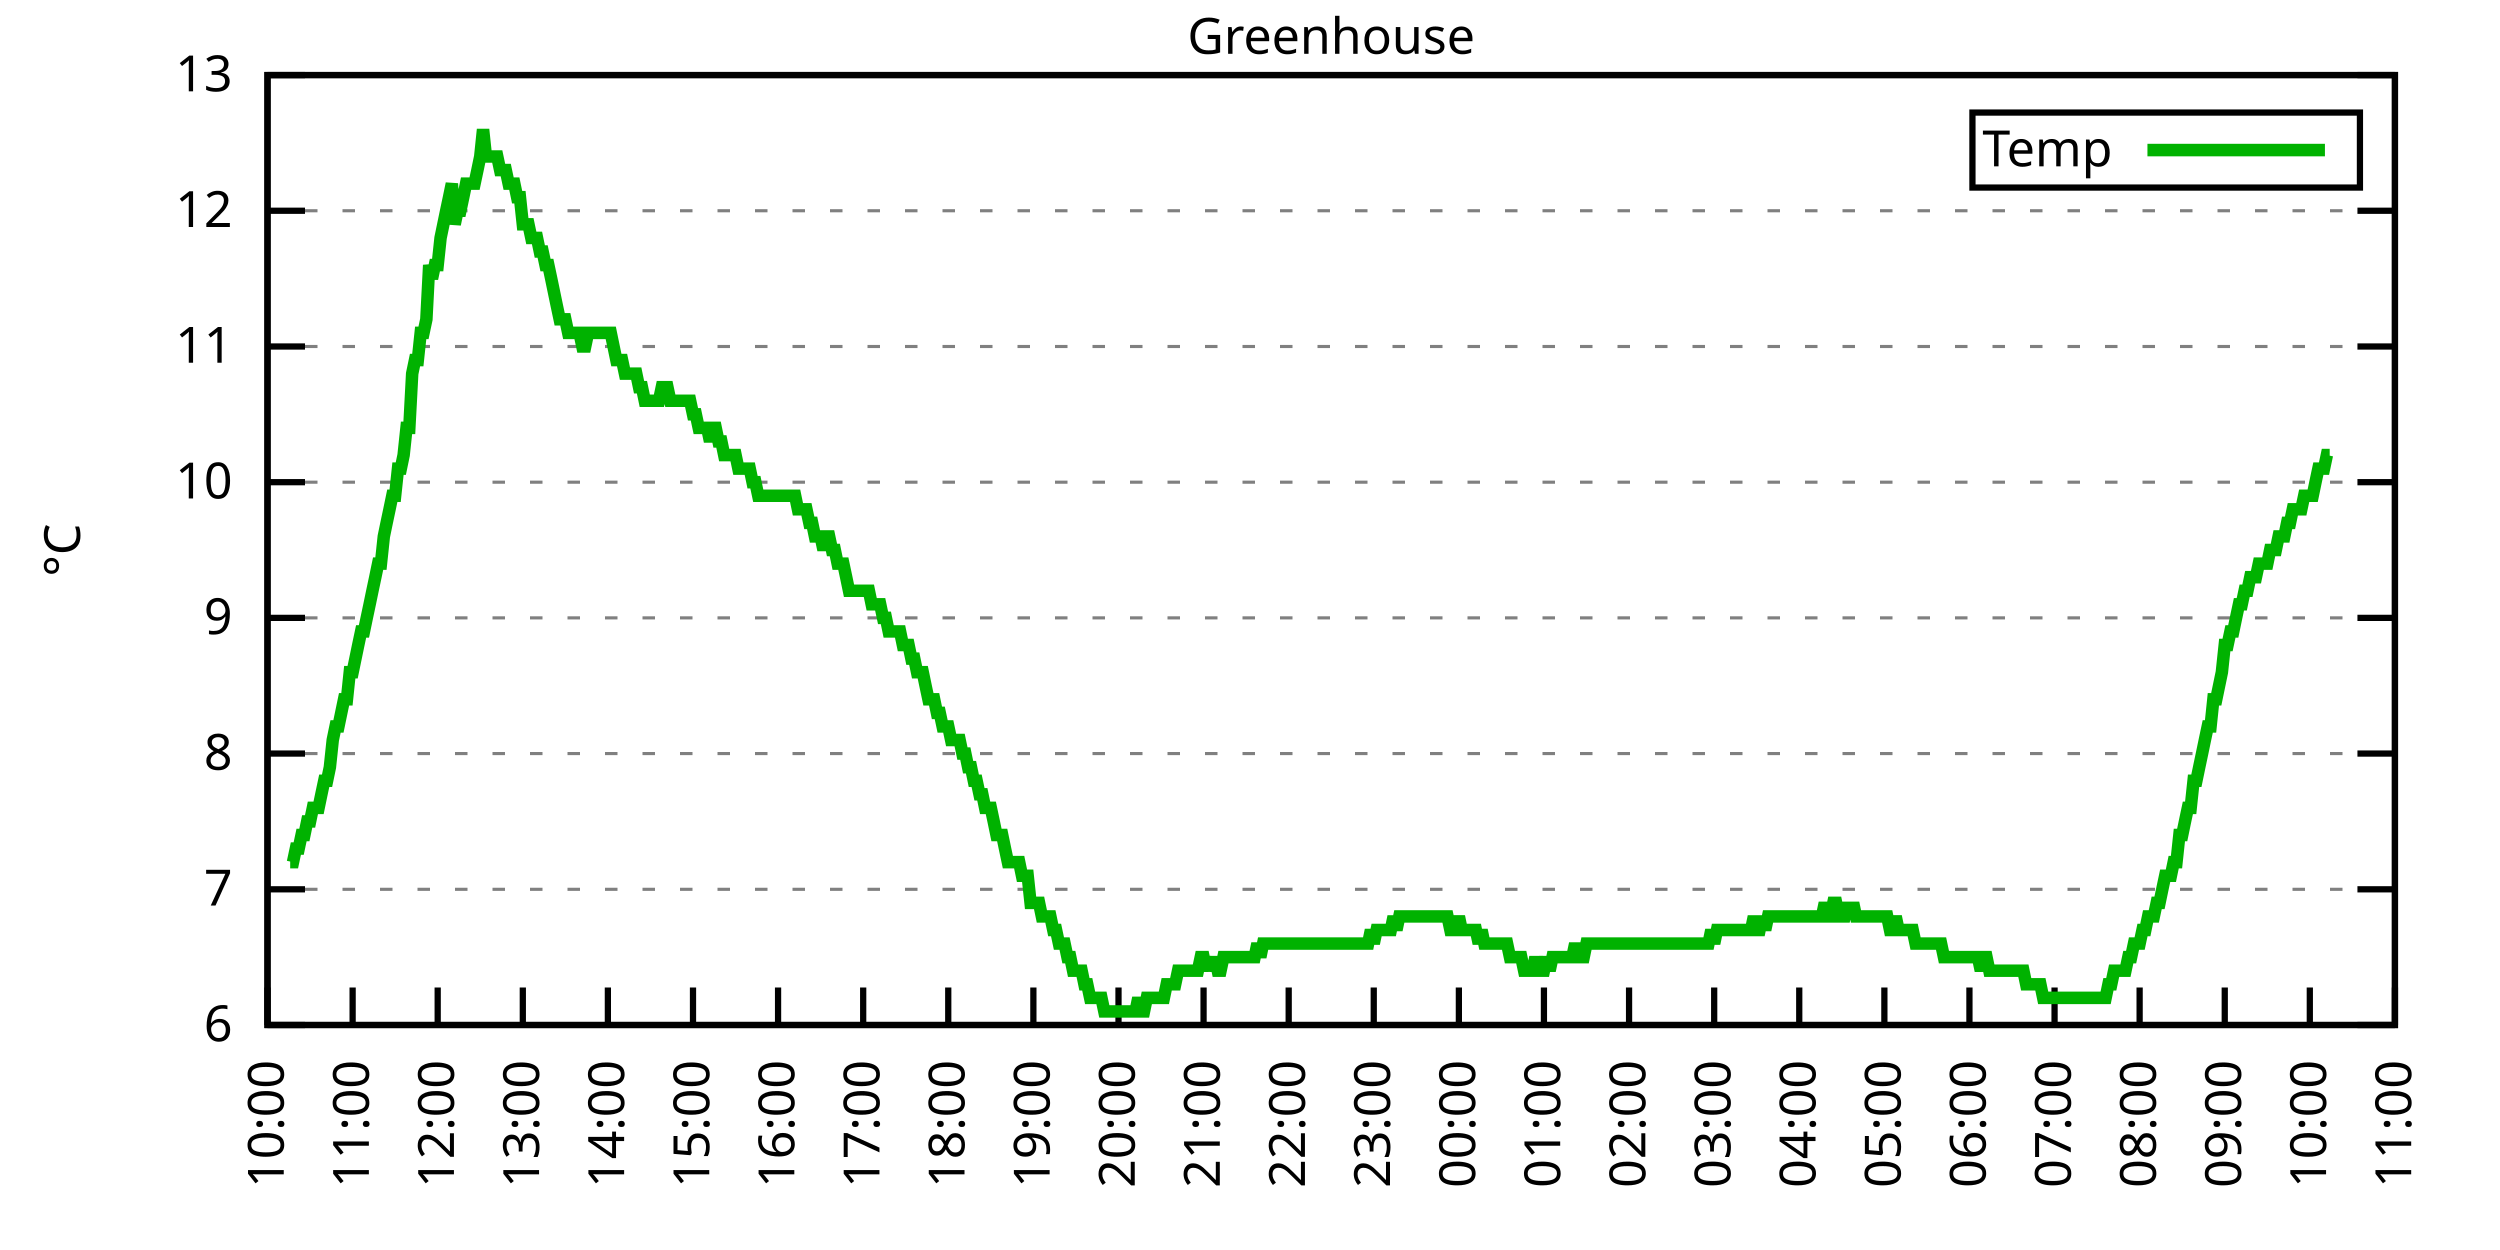
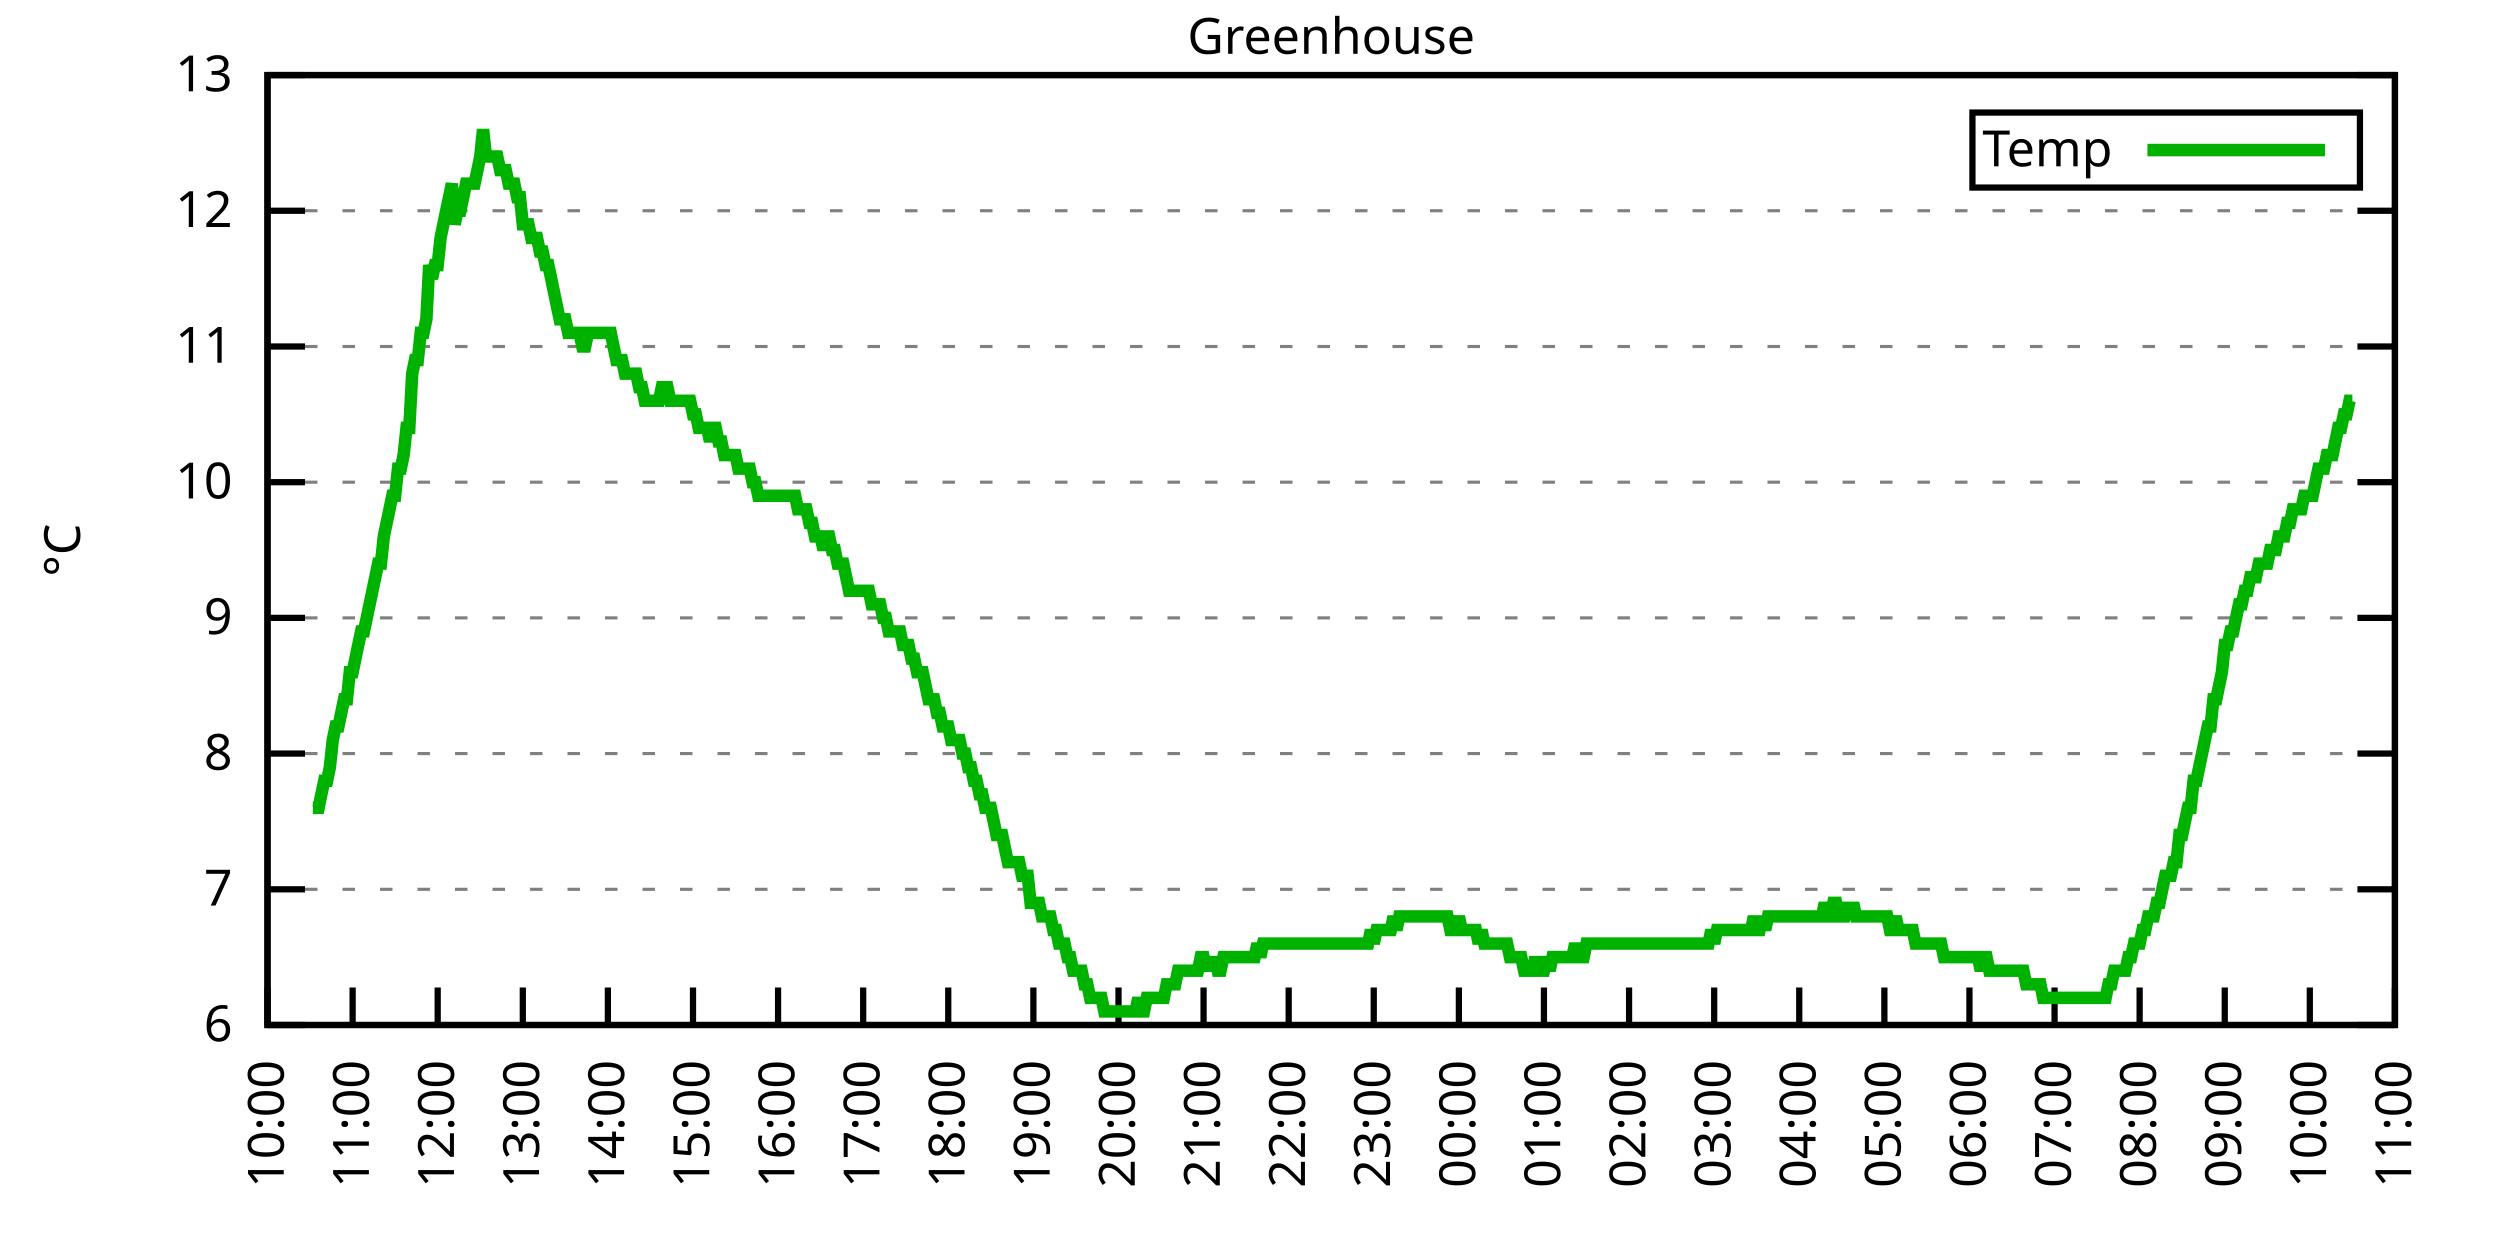
<svg xmlns="http://www.w3.org/2000/svg" xmlns:xlink="http://www.w3.org/1999/xlink" width="400" height="200" viewBox="0 0 400 200">
  <g id="gnuplot_canvas">
    <rect x="0" y="0" width="400" height="200" fill="none" />
    <defs>
      <circle id="gpDot" r="0.5" stroke-width="0.5" stroke="currentColor" />
      <path id="gpPt0" stroke-width="0.333" stroke="currentColor" d="M-1,0 h2 M0,-1 v2" />
      <path id="gpPt1" stroke-width="0.333" stroke="currentColor" d="M-1,-1 L1,1 M1,-1 L-1,1" />
      <path id="gpPt2" stroke-width="0.333" stroke="currentColor" d="M-1,0 L1,0 M0,-1 L0,1 M-1,-1 L1,1 M-1,1 L1,-1" />
      <rect id="gpPt3" stroke-width="0.333" stroke="currentColor" x="-1" y="-1" width="2" height="2" />
      <rect id="gpPt4" stroke-width="0.333" stroke="currentColor" fill="currentColor" x="-1" y="-1" width="2" height="2" />
      <circle id="gpPt5" stroke-width="0.333" stroke="currentColor" cx="0" cy="0" r="1" />
      <use xlink:href="#gpPt5" id="gpPt6" fill="currentColor" stroke="none" />
      <path id="gpPt7" stroke-width="0.333" stroke="currentColor" d="M0,-1.33 L-1.33,0.67 L1.33,0.67 z" />
      <use xlink:href="#gpPt7" id="gpPt8" fill="currentColor" stroke="none" />
      <use xlink:href="#gpPt7" id="gpPt9" stroke="currentColor" transform="rotate(180)" />
      <use xlink:href="#gpPt9" id="gpPt10" fill="currentColor" stroke="none" />
      <use xlink:href="#gpPt3" id="gpPt11" stroke="currentColor" transform="rotate(45)" />
      <use xlink:href="#gpPt11" id="gpPt12" fill="currentColor" stroke="none" />
      <path id="gpPt13" stroke-width="0.333" stroke="currentColor" d="M0,1.330 L1.265,0.411 L0.782,-1.067 L-0.782,-1.076 L-1.265,0.411 z" />
      <use xlink:href="#gpPt13" id="gpPt14" fill="currentColor" stroke="none" />
      <filter id="textbox" filterUnits="objectBoundingBox" x="0" y="0" height="1" width="1">
        <feFlood flood-color="white" flood-opacity="1" result="bgnd" />
        <feComposite in="SourceGraphic" in2="bgnd" operator="atop" />
      </filter>
      <filter id="greybox" filterUnits="objectBoundingBox" x="0" y="0" height="1" width="1">
        <feFlood flood-color="lightgrey" flood-opacity="1" result="grey" />
        <feComposite in="SourceGraphic" in2="grey" operator="atop" />
      </filter>
    </defs>
    <g fill="none" color="white" stroke="currentColor" stroke-width="1.00" stroke-linecap="butt" stroke-linejoin="miter">
</g>
    <g fill="none" color="black" stroke="currentColor" stroke-width="1.00" stroke-linecap="butt" stroke-linejoin="miter">
      <g stroke="none" shape-rendering="crispEdges">
        <polygon fill="rgb(255, 255, 255)" points="42.80,164.00 383.18,164.00 383.18,12.02 42.80,12.02 " />
      </g>
    </g>
    <g fill="none" color="black" stroke="currentColor" stroke-width="1.00" stroke-linecap="butt" stroke-linejoin="miter">
</g>
    <g fill="none" color="black" stroke="black" stroke-width="0.50" stroke-linecap="butt" stroke-linejoin="miter">
</g>
    <g fill="none" color="gray" stroke="currentColor" stroke-width="0.50" stroke-linecap="butt" stroke-linejoin="miter">
      <path stroke="gray" stroke-dasharray="2,4" class="gridline" d="M42.80,164.00 L383.19,164.00  " />
    </g>
    <g fill="none" color="gray" stroke="gray" stroke-width="1.00" stroke-linecap="butt" stroke-linejoin="miter">
</g>
    <g fill="none" color="black" stroke="currentColor" stroke-width="1.00" stroke-linecap="butt" stroke-linejoin="miter">
      <path stroke="black" d="M42.80,164.00 L48.80,164.00 M383.19,164.00 L377.19,164.00  " />
      <g transform="translate(37.20,166.60)" stroke="none" fill="black" font-family="Sans" font-size="8.00" text-anchor="end">
        <text>
          <tspan font-family="Sans"> 6</tspan>
        </text>
      </g>
    </g>
    <g fill="none" color="black" stroke="currentColor" stroke-width="1.00" stroke-linecap="butt" stroke-linejoin="miter">
</g>
    <g fill="none" color="black" stroke="black" stroke-width="0.50" stroke-linecap="butt" stroke-linejoin="miter">
</g>
    <g fill="none" color="gray" stroke="currentColor" stroke-width="0.50" stroke-linecap="butt" stroke-linejoin="miter">
      <path stroke="gray" stroke-dasharray="2,4" class="gridline" d="M42.80,142.29 L383.19,142.29  " />
    </g>
    <g fill="none" color="gray" stroke="gray" stroke-width="1.00" stroke-linecap="butt" stroke-linejoin="miter">
</g>
    <g fill="none" color="black" stroke="currentColor" stroke-width="1.00" stroke-linecap="butt" stroke-linejoin="miter">
      <path stroke="black" d="M42.80,142.29 L48.80,142.29 M383.19,142.29 L377.19,142.29  " />
      <g transform="translate(37.20,144.89)" stroke="none" fill="black" font-family="Sans" font-size="8.00" text-anchor="end">
        <text>
          <tspan font-family="Sans"> 7</tspan>
        </text>
      </g>
    </g>
    <g fill="none" color="black" stroke="currentColor" stroke-width="1.00" stroke-linecap="butt" stroke-linejoin="miter">
</g>
    <g fill="none" color="black" stroke="black" stroke-width="0.50" stroke-linecap="butt" stroke-linejoin="miter">
</g>
    <g fill="none" color="gray" stroke="currentColor" stroke-width="0.50" stroke-linecap="butt" stroke-linejoin="miter">
      <path stroke="gray" stroke-dasharray="2,4" class="gridline" d="M42.80,120.57 L383.19,120.57  " />
    </g>
    <g fill="none" color="gray" stroke="gray" stroke-width="1.00" stroke-linecap="butt" stroke-linejoin="miter">
</g>
    <g fill="none" color="black" stroke="currentColor" stroke-width="1.00" stroke-linecap="butt" stroke-linejoin="miter">
      <path stroke="black" d="M42.80,120.57 L48.80,120.57 M383.19,120.57 L377.19,120.57  " />
      <g transform="translate(37.20,123.17)" stroke="none" fill="black" font-family="Sans" font-size="8.00" text-anchor="end">
        <text>
          <tspan font-family="Sans"> 8</tspan>
        </text>
      </g>
    </g>
    <g fill="none" color="black" stroke="currentColor" stroke-width="1.00" stroke-linecap="butt" stroke-linejoin="miter">
</g>
    <g fill="none" color="black" stroke="black" stroke-width="0.50" stroke-linecap="butt" stroke-linejoin="miter">
</g>
    <g fill="none" color="gray" stroke="currentColor" stroke-width="0.50" stroke-linecap="butt" stroke-linejoin="miter">
      <path stroke="gray" stroke-dasharray="2,4" class="gridline" d="M42.80,98.86 L383.19,98.86  " />
    </g>
    <g fill="none" color="gray" stroke="gray" stroke-width="1.00" stroke-linecap="butt" stroke-linejoin="miter">
</g>
    <g fill="none" color="black" stroke="currentColor" stroke-width="1.00" stroke-linecap="butt" stroke-linejoin="miter">
      <path stroke="black" d="M42.80,98.86 L48.80,98.86 M383.19,98.86 L377.19,98.86  " />
      <g transform="translate(37.20,101.46)" stroke="none" fill="black" font-family="Sans" font-size="8.00" text-anchor="end">
        <text>
          <tspan font-family="Sans"> 9</tspan>
        </text>
      </g>
    </g>
    <g fill="none" color="black" stroke="currentColor" stroke-width="1.00" stroke-linecap="butt" stroke-linejoin="miter">
</g>
    <g fill="none" color="black" stroke="black" stroke-width="0.50" stroke-linecap="butt" stroke-linejoin="miter">
</g>
    <g fill="none" color="gray" stroke="currentColor" stroke-width="0.50" stroke-linecap="butt" stroke-linejoin="miter">
      <path stroke="gray" stroke-dasharray="2,4" class="gridline" d="M42.80,77.15 L383.19,77.15  " />
    </g>
    <g fill="none" color="gray" stroke="gray" stroke-width="1.00" stroke-linecap="butt" stroke-linejoin="miter">
</g>
    <g fill="none" color="black" stroke="currentColor" stroke-width="1.00" stroke-linecap="butt" stroke-linejoin="miter">
      <path stroke="black" d="M42.80,77.15 L48.80,77.15 M383.19,77.15 L377.19,77.15  " />
      <g transform="translate(37.20,79.75)" stroke="none" fill="black" font-family="Sans" font-size="8.00" text-anchor="end">
        <text>
          <tspan font-family="Sans"> 10</tspan>
        </text>
      </g>
    </g>
    <g fill="none" color="black" stroke="currentColor" stroke-width="1.00" stroke-linecap="butt" stroke-linejoin="miter">
</g>
    <g fill="none" color="black" stroke="black" stroke-width="0.50" stroke-linecap="butt" stroke-linejoin="miter">
</g>
    <g fill="none" color="gray" stroke="currentColor" stroke-width="0.50" stroke-linecap="butt" stroke-linejoin="miter">
      <path stroke="gray" stroke-dasharray="2,4" class="gridline" d="M42.80,55.44 L383.19,55.44  " />
    </g>
    <g fill="none" color="gray" stroke="gray" stroke-width="1.00" stroke-linecap="butt" stroke-linejoin="miter">
</g>
    <g fill="none" color="black" stroke="currentColor" stroke-width="1.00" stroke-linecap="butt" stroke-linejoin="miter">
      <path stroke="black" d="M42.80,55.44 L48.80,55.44 M383.19,55.44 L377.19,55.44  " />
      <g transform="translate(37.20,58.04)" stroke="none" fill="black" font-family="Sans" font-size="8.00" text-anchor="end">
        <text>
          <tspan font-family="Sans"> 11</tspan>
        </text>
      </g>
    </g>
    <g fill="none" color="black" stroke="currentColor" stroke-width="1.00" stroke-linecap="butt" stroke-linejoin="miter">
</g>
    <g fill="none" color="black" stroke="black" stroke-width="0.50" stroke-linecap="butt" stroke-linejoin="miter">
</g>
    <g fill="none" color="gray" stroke="currentColor" stroke-width="0.50" stroke-linecap="butt" stroke-linejoin="miter">
      <path stroke="gray" stroke-dasharray="2,4" class="gridline" d="M42.80,33.72 L383.19,33.72  " />
    </g>
    <g fill="none" color="gray" stroke="gray" stroke-width="1.00" stroke-linecap="butt" stroke-linejoin="miter">
</g>
    <g fill="none" color="black" stroke="currentColor" stroke-width="1.00" stroke-linecap="butt" stroke-linejoin="miter">
      <path stroke="black" d="M42.80,33.72 L48.80,33.72 M383.19,33.72 L377.19,33.72  " />
      <g transform="translate(37.20,36.32)" stroke="none" fill="black" font-family="Sans" font-size="8.00" text-anchor="end">
        <text>
          <tspan font-family="Sans"> 12</tspan>
        </text>
      </g>
    </g>
    <g fill="none" color="black" stroke="currentColor" stroke-width="1.00" stroke-linecap="butt" stroke-linejoin="miter">
</g>
    <g fill="none" color="black" stroke="black" stroke-width="0.50" stroke-linecap="butt" stroke-linejoin="miter">
</g>
    <g fill="none" color="gray" stroke="currentColor" stroke-width="0.50" stroke-linecap="butt" stroke-linejoin="miter">
      <path stroke="gray" stroke-dasharray="2,4" class="gridline" d="M42.80,12.01 L383.19,12.01  " />
    </g>
    <g fill="none" color="gray" stroke="gray" stroke-width="1.00" stroke-linecap="butt" stroke-linejoin="miter">
</g>
    <g fill="none" color="black" stroke="currentColor" stroke-width="1.00" stroke-linecap="butt" stroke-linejoin="miter">
      <path stroke="black" d="M42.80,12.01 L48.80,12.01 M383.19,12.01 L377.19,12.01  " />
      <g transform="translate(37.20,14.61)" stroke="none" fill="black" font-family="Sans" font-size="8.00" text-anchor="end">
        <text>
          <tspan font-family="Sans"> 13</tspan>
        </text>
      </g>
    </g>
    <g fill="none" color="black" stroke="currentColor" stroke-width="1.00" stroke-linecap="butt" stroke-linejoin="miter">
      <path stroke="black" d="M42.80,164.00 L42.80,158.00  " />
      <g transform="translate(45.40,169.60) rotate(270.00)" stroke="none" fill="black" font-family="Sans" font-size="8.00" text-anchor="end">
        <text>
          <tspan font-family="Sans">10:00</tspan>
        </text>
      </g>
    </g>
    <g fill="none" color="black" stroke="currentColor" stroke-width="1.00" stroke-linecap="butt" stroke-linejoin="miter">
      <path stroke="black" d="M56.42,164.00 L56.42,158.00  " />
      <g transform="translate(59.02,169.60) rotate(270.00)" stroke="none" fill="black" font-family="Sans" font-size="8.00" text-anchor="end">
        <text>
          <tspan font-family="Sans">11:00</tspan>
        </text>
      </g>
    </g>
    <g fill="none" color="black" stroke="currentColor" stroke-width="1.00" stroke-linecap="butt" stroke-linejoin="miter">
      <path stroke="black" d="M70.03,164.00 L70.03,158.00  " />
      <g transform="translate(72.63,169.60) rotate(270.00)" stroke="none" fill="black" font-family="Sans" font-size="8.00" text-anchor="end">
        <text>
          <tspan font-family="Sans">12:00</tspan>
        </text>
      </g>
    </g>
    <g fill="none" color="black" stroke="currentColor" stroke-width="1.00" stroke-linecap="butt" stroke-linejoin="miter">
      <path stroke="black" d="M83.65,164.00 L83.65,158.00  " />
      <g transform="translate(86.25,169.60) rotate(270.00)" stroke="none" fill="black" font-family="Sans" font-size="8.00" text-anchor="end">
        <text>
          <tspan font-family="Sans">13:00</tspan>
        </text>
      </g>
    </g>
    <g fill="none" color="black" stroke="currentColor" stroke-width="1.00" stroke-linecap="butt" stroke-linejoin="miter">
      <path stroke="black" d="M97.26,164.00 L97.26,158.00  " />
      <g transform="translate(99.86,169.60) rotate(270.00)" stroke="none" fill="black" font-family="Sans" font-size="8.00" text-anchor="end">
        <text>
          <tspan font-family="Sans">14:00</tspan>
        </text>
      </g>
    </g>
    <g fill="none" color="black" stroke="currentColor" stroke-width="1.00" stroke-linecap="butt" stroke-linejoin="miter">
      <path stroke="black" d="M110.88,164.00 L110.88,158.00  " />
      <g transform="translate(113.48,169.60) rotate(270.00)" stroke="none" fill="black" font-family="Sans" font-size="8.00" text-anchor="end">
        <text>
          <tspan font-family="Sans">15:00</tspan>
        </text>
      </g>
    </g>
    <g fill="none" color="black" stroke="currentColor" stroke-width="1.00" stroke-linecap="butt" stroke-linejoin="miter">
      <path stroke="black" d="M124.49,164.00 L124.49,158.00  " />
      <g transform="translate(127.09,169.60) rotate(270.00)" stroke="none" fill="black" font-family="Sans" font-size="8.00" text-anchor="end">
        <text>
          <tspan font-family="Sans">16:00</tspan>
        </text>
      </g>
    </g>
    <g fill="none" color="black" stroke="currentColor" stroke-width="1.00" stroke-linecap="butt" stroke-linejoin="miter">
      <path stroke="black" d="M138.11,164.00 L138.11,158.00  " />
      <g transform="translate(140.71,169.60) rotate(270.00)" stroke="none" fill="black" font-family="Sans" font-size="8.00" text-anchor="end">
        <text>
          <tspan font-family="Sans">17:00</tspan>
        </text>
      </g>
    </g>
    <g fill="none" color="black" stroke="currentColor" stroke-width="1.00" stroke-linecap="butt" stroke-linejoin="miter">
      <path stroke="black" d="M151.72,164.00 L151.72,158.00  " />
      <g transform="translate(154.32,169.60) rotate(270.00)" stroke="none" fill="black" font-family="Sans" font-size="8.00" text-anchor="end">
        <text>
          <tspan font-family="Sans">18:00</tspan>
        </text>
      </g>
    </g>
    <g fill="none" color="black" stroke="currentColor" stroke-width="1.00" stroke-linecap="butt" stroke-linejoin="miter">
      <path stroke="black" d="M165.34,164.00 L165.34,158.00  " />
      <g transform="translate(167.94,169.60) rotate(270.00)" stroke="none" fill="black" font-family="Sans" font-size="8.00" text-anchor="end">
        <text>
          <tspan font-family="Sans">19:00</tspan>
        </text>
      </g>
    </g>
    <g fill="none" color="black" stroke="currentColor" stroke-width="1.00" stroke-linecap="butt" stroke-linejoin="miter">
      <path stroke="black" d="M178.96,164.00 L178.96,158.00  " />
      <g transform="translate(181.56,169.60) rotate(270.00)" stroke="none" fill="black" font-family="Sans" font-size="8.00" text-anchor="end">
        <text>
          <tspan font-family="Sans">20:00</tspan>
        </text>
      </g>
    </g>
    <g fill="none" color="black" stroke="currentColor" stroke-width="1.00" stroke-linecap="butt" stroke-linejoin="miter">
      <path stroke="black" d="M192.57,164.00 L192.57,158.00  " />
      <g transform="translate(195.17,169.60) rotate(270.00)" stroke="none" fill="black" font-family="Sans" font-size="8.00" text-anchor="end">
        <text>
          <tspan font-family="Sans">21:00</tspan>
        </text>
      </g>
    </g>
    <g fill="none" color="black" stroke="currentColor" stroke-width="1.00" stroke-linecap="butt" stroke-linejoin="miter">
      <path stroke="black" d="M206.19,164.00 L206.19,158.00  " />
      <g transform="translate(208.79,169.60) rotate(270.00)" stroke="none" fill="black" font-family="Sans" font-size="8.00" text-anchor="end">
        <text>
          <tspan font-family="Sans">22:00</tspan>
        </text>
      </g>
    </g>
    <g fill="none" color="black" stroke="currentColor" stroke-width="1.00" stroke-linecap="butt" stroke-linejoin="miter">
      <path stroke="black" d="M219.80,164.00 L219.80,158.00  " />
      <g transform="translate(222.40,169.60) rotate(270.00)" stroke="none" fill="black" font-family="Sans" font-size="8.00" text-anchor="end">
        <text>
          <tspan font-family="Sans">23:00</tspan>
        </text>
      </g>
    </g>
    <g fill="none" color="black" stroke="currentColor" stroke-width="1.00" stroke-linecap="butt" stroke-linejoin="miter">
      <path stroke="black" d="M233.42,164.00 L233.42,158.00  " />
      <g transform="translate(236.02,169.60) rotate(270.00)" stroke="none" fill="black" font-family="Sans" font-size="8.00" text-anchor="end">
        <text>
          <tspan font-family="Sans">00:00</tspan>
        </text>
      </g>
    </g>
    <g fill="none" color="black" stroke="currentColor" stroke-width="1.00" stroke-linecap="butt" stroke-linejoin="miter">
      <path stroke="black" d="M247.03,164.00 L247.03,158.00  " />
      <g transform="translate(249.63,169.60) rotate(270.00)" stroke="none" fill="black" font-family="Sans" font-size="8.00" text-anchor="end">
        <text>
          <tspan font-family="Sans">01:00</tspan>
        </text>
      </g>
    </g>
    <g fill="none" color="black" stroke="currentColor" stroke-width="1.00" stroke-linecap="butt" stroke-linejoin="miter">
      <path stroke="black" d="M260.65,164.00 L260.65,158.00  " />
      <g transform="translate(263.25,169.60) rotate(270.00)" stroke="none" fill="black" font-family="Sans" font-size="8.00" text-anchor="end">
        <text>
          <tspan font-family="Sans">02:00</tspan>
        </text>
      </g>
    </g>
    <g fill="none" color="black" stroke="currentColor" stroke-width="1.00" stroke-linecap="butt" stroke-linejoin="miter">
      <path stroke="black" d="M274.27,164.00 L274.27,158.00  " />
      <g transform="translate(276.87,169.60) rotate(270.00)" stroke="none" fill="black" font-family="Sans" font-size="8.00" text-anchor="end">
        <text>
          <tspan font-family="Sans">03:00</tspan>
        </text>
      </g>
    </g>
    <g fill="none" color="black" stroke="currentColor" stroke-width="1.00" stroke-linecap="butt" stroke-linejoin="miter">
      <path stroke="black" d="M287.88,164.00 L287.88,158.00  " />
      <g transform="translate(290.48,169.60) rotate(270.00)" stroke="none" fill="black" font-family="Sans" font-size="8.00" text-anchor="end">
        <text>
          <tspan font-family="Sans">04:00</tspan>
        </text>
      </g>
    </g>
    <g fill="none" color="black" stroke="currentColor" stroke-width="1.00" stroke-linecap="butt" stroke-linejoin="miter">
      <path stroke="black" d="M301.50,164.00 L301.50,158.00  " />
      <g transform="translate(304.10,169.60) rotate(270.00)" stroke="none" fill="black" font-family="Sans" font-size="8.00" text-anchor="end">
        <text>
          <tspan font-family="Sans">05:00</tspan>
        </text>
      </g>
    </g>
    <g fill="none" color="black" stroke="currentColor" stroke-width="1.00" stroke-linecap="butt" stroke-linejoin="miter">
      <path stroke="black" d="M315.11,164.00 L315.11,158.00  " />
      <g transform="translate(317.71,169.60) rotate(270.00)" stroke="none" fill="black" font-family="Sans" font-size="8.00" text-anchor="end">
        <text>
          <tspan font-family="Sans">06:00</tspan>
        </text>
      </g>
    </g>
    <g fill="none" color="black" stroke="currentColor" stroke-width="1.00" stroke-linecap="butt" stroke-linejoin="miter">
      <path stroke="black" d="M328.73,164.00 L328.73,158.00  " />
      <g transform="translate(331.33,169.60) rotate(270.00)" stroke="none" fill="black" font-family="Sans" font-size="8.00" text-anchor="end">
        <text>
          <tspan font-family="Sans">07:00</tspan>
        </text>
      </g>
    </g>
    <g fill="none" color="black" stroke="currentColor" stroke-width="1.00" stroke-linecap="butt" stroke-linejoin="miter">
      <path stroke="black" d="M342.34,164.00 L342.34,158.00  " />
      <g transform="translate(344.94,169.60) rotate(270.00)" stroke="none" fill="black" font-family="Sans" font-size="8.00" text-anchor="end">
        <text>
          <tspan font-family="Sans">08:00</tspan>
        </text>
      </g>
    </g>
    <g fill="none" color="black" stroke="currentColor" stroke-width="1.00" stroke-linecap="butt" stroke-linejoin="miter">
      <path stroke="black" d="M355.96,164.00 L355.96,158.00  " />
      <g transform="translate(358.56,169.60) rotate(270.00)" stroke="none" fill="black" font-family="Sans" font-size="8.00" text-anchor="end">
        <text>
          <tspan font-family="Sans">09:00</tspan>
        </text>
      </g>
    </g>
    <g fill="none" color="black" stroke="currentColor" stroke-width="1.00" stroke-linecap="butt" stroke-linejoin="miter">
      <path stroke="black" d="M369.57,164.00 L369.57,158.00  " />
      <g transform="translate(372.17,169.60) rotate(270.00)" stroke="none" fill="black" font-family="Sans" font-size="8.00" text-anchor="end">
        <text>
          <tspan font-family="Sans">10:00</tspan>
        </text>
      </g>
    </g>
    <g fill="none" color="black" stroke="currentColor" stroke-width="1.00" stroke-linecap="butt" stroke-linejoin="miter">
      <path stroke="black" d="M383.19,164.00 L383.19,158.00  " />
      <g transform="translate(385.79,169.60) rotate(270.00)" stroke="none" fill="black" font-family="Sans" font-size="8.00" text-anchor="end">
        <text>
          <tspan font-family="Sans">11:00</tspan>
        </text>
      </g>
    </g>
    <g fill="none" color="black" stroke="currentColor" stroke-width="1.00" stroke-linecap="butt" stroke-linejoin="miter">
</g>
    <g fill="none" color="black" stroke="currentColor" stroke-width="1.00" stroke-linecap="butt" stroke-linejoin="miter">
      <path stroke="black" d="M42.80,12.01 L42.80,164.00 L383.19,164.00 L383.19,12.01 L42.80,12.01 Z  " />
    </g>
    <g fill="none" color="black" stroke="currentColor" stroke-width="1.00" stroke-linecap="butt" stroke-linejoin="miter">
</g>
    <g fill="none" color="black" stroke="currentColor" stroke-width="1.00" stroke-linecap="butt" stroke-linejoin="miter">
      <path stroke="black" d="M315.59,30.01 L315.59,18.01 L377.59,18.01 L377.59,30.01 L315.59,30.01 Z  " />
    </g>
    <g id="Greenhouse_plot_1">
      <g fill="none" color="white" stroke="black" stroke-width="2.00" stroke-linecap="butt" stroke-linejoin="miter">
</g>
      <g fill="none" color="black" stroke="currentColor" stroke-width="2.00" stroke-linecap="butt" stroke-linejoin="miter">
        <g transform="translate(337.99,26.61)" stroke="none" fill="black" font-family="Sans" font-size="8.00" text-anchor="end">
          <text>
            <tspan font-family="Sans">Temp</tspan>
          </text>
        </g>
      </g>
      <g fill="none" color="black" stroke="currentColor" stroke-width="2.00" stroke-linecap="butt" stroke-linejoin="miter">
-         <path stroke="rgb(  0, 178,   0)" d="M343.59,24.01 L371.99,24.01 M46.43,137.94 L46.88,137.94 L47.34,135.77 L47.79,135.77 L48.25,133.60 L48.70,133.60   L49.15,131.43 L49.61,131.43 L50.06,129.26 L50.52,129.26 L50.97,129.26 L51.42,127.09 L51.88,124.92 L52.33,124.92   L52.78,122.75 L53.24,118.40 L53.69,116.23 L54.15,116.23 L54.60,114.06 L55.05,111.89 L55.51,111.89 L55.96,107.55   L56.42,107.55 L56.87,105.38 L57.32,103.20 L57.78,101.03 L58.23,101.03 L58.68,98.86 L59.14,96.69 L59.59,94.52   L60.05,92.35 L60.50,90.18 L60.95,90.18 L61.41,85.83 L61.86,83.66 L62.32,81.49 L62.77,79.32 L63.22,79.32   L63.68,74.98 L64.13,74.98 L64.58,72.81 L65.04,68.46 L65.49,68.46 L65.95,59.78 L66.40,57.61 L66.85,57.61   L67.31,53.26 L67.76,53.26 L68.22,51.09 L68.67,42.41 L69.12,44.58 L69.58,42.41 L70.03,42.41 L70.49,38.07   L70.94,35.89 L71.39,33.72 L71.85,31.55 L72.30,29.38 L72.75,35.89 L73.21,33.72 L73.66,33.72 L74.12,31.55   L74.57,29.38 L75.02,29.38 L75.48,29.38 L75.93,29.38 L76.39,27.21 L76.84,25.04 L77.29,20.70 L77.75,25.04   L78.20,25.04 L78.65,25.04 L79.11,25.04 L79.56,25.04 L80.02,27.21 L80.47,27.21 L80.92,27.21 L81.38,29.38   L81.83,29.38 L82.29,29.38 L82.74,31.55 L83.19,31.55 L83.65,35.89 L84.10,35.89 L84.55,35.89 L85.01,38.07   L85.46,38.07 L85.92,38.07 L86.37,40.24 L86.82,40.24 L87.28,42.41 L87.73,42.41 L88.19,44.58 L88.64,46.75   L89.09,48.92 L89.55,51.09 L90.00,51.09 L90.45,51.09 L90.91,53.26 L91.36,53.26 L91.82,53.26 L92.27,53.26   L92.72,53.26 L93.18,55.44 L93.63,55.44 L94.09,53.26 L94.54,53.26 L94.99,53.26 L95.45,53.26 L95.90,53.26   L96.35,53.26 L96.81,53.26 L97.26,53.26 L97.72,53.26 L98.17,55.44 L98.62,57.61 L99.08,57.61 L99.53,57.61   L99.99,59.78 L100.44,59.78 L100.89,59.78 L101.35,59.78 L101.80,59.78 L102.25,61.95 L102.71,61.95 L103.16,64.12   L103.62,64.12 L104.07,64.12 L104.52,64.12 L104.98,64.12 L105.43,64.12 L105.89,61.95 L106.34,61.95 L106.79,61.95   L107.25,64.12 L107.70,64.12 L108.15,64.12 L108.61,64.12 L109.06,64.12 L109.52,64.12 L109.97,64.12 L110.42,64.12   L110.88,66.29 L111.33,66.29 L111.79,68.46 L112.24,68.46 L112.69,68.46 L113.15,68.46 L113.60,70.63 L114.05,68.46   L114.51,68.46 L114.96,70.63 L115.42,70.63 L115.87,72.81 L116.32,72.81 L116.78,72.81 L117.23,72.81 L117.69,72.81   L118.14,74.98 L118.59,74.98 L119.05,74.98 L119.50,74.98 L119.96,74.98 L120.41,77.15 L120.86,77.15 L121.32,79.32   L121.77,79.32 L122.22,79.32 L122.68,79.32 L123.13,79.32 L123.59,79.32 L124.04,79.32 L124.49,79.32 L124.95,79.32   L125.40,79.32 L125.86,79.32 L126.31,79.32 L126.76,79.32 L127.22,79.32 L127.67,81.49 L128.12,81.49 L128.58,81.49   L129.03,81.49 L129.49,83.66 L129.94,83.66 L130.39,85.83 L130.85,85.83 L131.30,85.83 L131.76,88.00 L132.21,85.83   L132.66,85.83 L133.12,88.00 L133.57,88.00 L134.02,90.18 L134.48,90.18 L134.93,90.18 L135.39,92.35 L135.84,94.52   L136.29,94.52 L136.75,94.52 L137.20,94.52 L137.66,94.52 L138.11,94.52 L138.56,94.52 L139.02,94.52 L139.47,96.69   L139.92,96.69 L140.38,96.69 L140.83,96.69 L141.29,98.86 L141.74,98.86 L142.19,101.03 L142.65,101.03 L143.10,101.03   L143.56,101.03 L144.01,101.03 L144.46,103.20 L144.92,103.20 L145.37,103.20 L145.82,105.38 L146.28,105.38 L146.73,107.55   L147.19,107.55 L147.64,107.55 L148.09,109.72 L148.55,111.89 L149.00,111.89 L149.46,111.89 L149.91,114.06 L150.36,114.06   L150.82,116.23 L151.27,116.23 L151.72,116.23 L152.18,118.40 L152.63,118.40 L153.09,118.40 L153.54,118.40 L153.99,120.57   L154.45,120.57 L154.90,122.75 L155.36,122.75 L155.81,124.92 L156.26,124.92 L156.72,127.09 L157.17,127.09 L157.62,129.26   L158.08,129.26 L158.53,129.26 L158.99,131.43 L159.44,133.60 L159.89,133.60 L160.35,133.60 L160.80,135.77 L161.26,137.94   L161.71,137.94 L162.16,137.94 L162.62,137.94 L163.07,137.94 L163.52,140.12 L163.98,140.12 L164.43,140.12 L164.89,144.46   L165.34,144.46 L165.79,144.46 L166.25,144.46 L166.70,146.63 L167.16,146.63 L167.61,146.63 L168.06,146.63 L168.52,148.80   L168.97,148.80 L169.43,150.97 L169.88,150.97 L170.33,150.97 L170.79,153.14 L171.24,153.14 L171.69,155.31 L172.15,155.31   L172.60,155.31 L173.06,155.31 L173.51,157.49 L173.96,157.49 L174.42,159.66 L174.87,159.66 L175.33,159.66 L175.78,159.66   L176.23,159.66 L176.69,161.83 L177.14,161.83 L177.59,161.83 L178.05,161.83 L178.50,161.83 L178.96,161.83 L179.41,161.83   L179.86,161.83 L180.32,161.83 L180.77,161.83 L181.23,161.83 L181.68,161.83 L182.13,159.66 L182.59,161.83 L183.04,161.83   L183.49,159.66 L183.95,159.66 L184.40,159.66 L184.86,159.66 L185.31,159.66 L185.76,159.66 L186.22,159.66 L186.67,157.49   L187.13,157.49 L187.58,157.49 L188.03,157.49 L188.49,155.31 L188.94,155.31 L189.39,155.31 L189.85,155.31 L190.30,155.31   L190.76,155.31 L191.21,155.31 L191.66,155.31 L192.12,153.14 L192.57,153.14 L193.03,155.31 L193.48,153.14 L193.93,155.31   L194.39,153.14 L194.84,155.31 L195.29,155.31 L195.75,153.14 L196.20,153.14 L196.66,153.14 L197.11,153.14 L197.56,153.14   L198.02,153.14 L198.47,153.14 L198.93,153.14 L199.38,153.14 L199.83,153.14 L200.29,153.14 L200.74,153.14 L201.19,150.97   L201.65,153.14 L202.10,150.97 L202.56,150.97 L203.01,150.97 L203.46,150.97 L203.92,150.97 L204.37,150.97 L204.83,150.97   L205.28,150.97 L205.73,150.97 L206.19,150.97 L206.64,150.97 L207.09,150.97 L207.55,150.97 L208.00,150.97 L208.46,150.97   L208.91,150.97 L209.36,150.97 L209.82,150.97 L210.27,150.97 L210.73,150.97 L211.18,150.97 L211.63,150.97 L212.09,150.97   L212.54,150.97 L213.00,150.97 L213.45,150.97 L213.90,150.97 L214.36,150.97 L214.81,150.97 L215.26,150.97 L215.72,150.97   L216.17,150.97 L216.63,150.97 L217.08,150.97 L217.53,150.97 L217.99,150.97 L218.44,150.97 L218.90,150.97 L219.35,148.80   L219.80,150.97 L220.26,148.80 L220.71,148.80 L221.16,148.80 L221.62,148.80 L222.07,148.80 L222.53,148.80 L222.98,146.63   L223.43,148.80 L223.89,146.63 L224.34,146.63 L224.80,146.63 L225.25,146.63 L225.70,146.63 L226.16,146.63 L226.61,146.63   L227.06,146.63 L227.52,146.63 L227.97,146.63 L228.43,146.63 L228.88,146.63 L229.33,146.63 L229.79,146.63 L230.24,146.63   L230.70,146.63 L231.15,146.63 L231.60,146.63 L232.06,148.80 L232.51,148.80 L232.96,148.80 L233.42,146.63 L233.87,148.80   L234.33,148.80 L234.78,148.80 L235.23,148.80 L235.69,148.80 L236.14,148.80 L236.60,150.97 L237.05,148.80 L237.50,150.97   L237.96,150.97 L238.41,150.97 L238.86,150.97 L239.32,150.97 L239.77,150.97 L240.23,150.97 L240.68,150.97 L241.13,150.97   L241.59,153.14 L242.04,153.14 L242.50,153.14 L242.95,153.14 L243.40,153.14 L243.86,155.31 L244.31,155.31 L244.76,155.31   L245.22,155.31 L245.67,153.14 L246.13,155.31 L246.58,155.31 L247.03,155.31 L247.49,153.14 L247.94,155.31 L248.40,153.14   L248.85,153.14 L249.30,153.14 L249.76,153.14 L250.21,153.14 L250.66,153.14 L251.12,153.14 L251.57,153.14 L252.03,150.97   L252.48,153.14 L252.93,153.14 L253.39,153.14 L253.84,150.97 L254.30,150.97 L254.75,150.97 L255.20,150.97 L255.66,150.97   L256.11,150.97 L256.56,150.97 L257.02,150.97 L257.47,150.97 L257.93,150.97 L258.38,150.97 L258.83,150.97 L259.29,150.97   L259.74,150.97 L260.20,150.97 L260.65,150.97 L261.10,150.97 L261.56,150.97 L262.01,150.97 L262.47,150.97 L262.92,150.97   L263.37,150.97 L263.83,150.97 L264.28,150.97 L264.73,150.97 L265.19,150.97 L265.64,150.97 L266.10,150.97 L266.55,150.97   L267.00,150.97 L267.46,150.97 L267.91,150.97 L268.37,150.97 L268.82,150.97 L269.27,150.97 L269.73,150.97 L270.18,150.97   L270.63,150.97 L271.09,150.97 L271.54,150.97 L272.00,150.97 L272.45,150.97 L272.90,150.97 L273.36,150.97 L273.81,148.80   L274.27,150.97 L274.72,148.80 L275.17,148.80 L275.63,148.80 L276.08,148.80 L276.53,148.80 L276.99,148.80 L277.44,148.80   L277.90,148.80 L278.35,148.80 L278.80,148.80 L279.26,148.80 L279.71,148.80 L280.17,148.80 L280.62,146.63 L281.07,148.80   L281.53,148.80 L281.98,146.63 L282.43,148.80 L282.89,146.63 L283.34,146.63 L283.80,146.63 L284.25,146.63 L284.70,146.63   L285.16,146.63 L285.61,146.63 L286.07,146.63 L286.52,146.63 L286.97,146.63 L287.43,146.63 L287.88,146.63 L288.33,146.63   L288.79,146.63 L289.24,146.63 L289.70,146.63 L290.15,146.63 L290.60,146.63 L291.06,146.63 L291.51,146.63 L291.97,144.46   L292.42,146.63 L292.87,146.63 L293.33,144.46 L293.78,144.46 L294.23,146.63 L294.69,146.63 L295.14,146.63 L295.60,144.46   L296.05,146.63 L296.50,144.46 L296.96,146.63 L297.41,146.63 L297.87,146.63 L298.32,146.63 L298.77,146.63 L299.23,146.63   L299.68,146.63 L300.13,146.63 L300.59,146.63 L301.04,146.63 L301.50,146.63 L301.95,146.63 L302.40,148.80 L302.86,148.80   L303.31,146.63 L303.77,148.80 L304.22,148.80 L304.67,148.80 L305.13,148.80 L305.58,148.80 L306.03,148.80 L306.49,150.97   L306.94,150.97 L307.40,150.97 L307.85,150.97 L308.30,150.97 L308.76,150.97 L309.21,150.97 L309.67,150.97 L310.12,150.97   L310.57,150.97 L311.03,153.14 L311.48,153.14 L311.94,153.14 L312.39,153.14 L312.84,153.14 L313.30,153.14 L313.75,153.14   L314.20,153.14 L314.66,153.14 L315.11,153.14 L315.57,153.14 L316.02,153.14 L316.47,153.14 L316.93,155.31 L317.38,153.14   L317.84,153.14 L318.29,155.31 L318.74,155.31 L319.20,155.31 L319.65,155.31 L320.10,155.31 L320.56,155.31 L321.01,155.31   L321.47,155.31 L321.92,155.31 L322.37,155.31 L322.83,155.31 L323.28,155.31 L323.74,155.31 L324.19,157.49 L324.64,157.49   L325.10,157.49 L325.55,157.49 L326.00,157.49 L326.46,157.49 L326.91,159.66 L327.37,159.66 L327.82,159.66 L328.27,159.66   L328.73,159.66 L329.18,159.66 L329.64,159.66 L330.09,159.66 L330.54,159.66 L331.00,159.66 L331.45,159.66 L331.90,159.66   L332.36,159.66 L332.81,159.66 L333.27,159.66 L333.72,159.66 L334.17,159.66 L334.63,159.66 L335.08,159.66 L335.54,159.66   L335.99,159.66 L336.44,159.66 L336.90,159.66 L337.35,157.49 L337.80,157.49 L338.26,155.31 L338.71,155.31 L339.17,155.31   L339.62,155.31 L340.07,155.31 L340.53,153.14 L340.98,153.14 L341.44,150.97 L341.89,150.97 L342.34,150.97 L342.80,148.80   L343.25,148.80 L343.70,146.63 L344.16,146.63 L344.61,146.63 L345.07,144.46 L345.52,144.46 L345.97,142.29 L346.43,140.12   L346.88,140.12 L347.34,140.12 L347.79,137.94 L348.24,137.94 L348.70,133.60 L349.15,133.60 L349.60,131.43 L350.06,129.26   L350.51,129.26 L350.97,124.92 L351.42,124.92 L351.87,122.75 L352.33,120.57 L352.78,118.40 L353.24,116.23 L353.69,116.23   L354.14,111.89 L354.60,111.89 L355.05,109.72 L355.50,107.55 L355.96,103.20 L356.41,103.20 L356.87,101.03 L357.32,101.03   L357.77,98.86 L358.23,96.69 L358.68,96.69 L359.14,94.52 L359.59,94.52 L360.04,92.35 L360.50,92.35 L360.95,92.35   L361.41,90.18 L361.86,90.18 L362.31,90.18 L362.77,90.18 L363.22,88.00 L363.67,88.00 L364.13,88.00 L364.58,85.83   L365.04,85.83 L365.49,85.83 L365.94,83.66 L366.40,83.66 L366.85,81.49 L367.31,81.49 L367.76,81.49 L368.21,81.49   L368.67,79.32 L369.12,79.32 L369.57,79.32 L370.03,79.32 L370.48,77.15 L370.94,74.98 L371.39,74.98 L371.84,74.98   L372.30,72.81 L372.75,72.81  " />
+         <path stroke="rgb(  0, 178,   0)" d="M343.59,24.01 L371.99,24.01 M50.06,129.26 L50.52,129.26 L50.97,129.26 L51.42,127.09 L51.88,124.92 L52.33,124.92   L52.78,122.75 L53.24,118.40 L53.69,116.23 L54.15,116.23 L54.60,114.06 L55.05,111.89 L55.51,111.89 L55.96,107.55   L56.42,107.55 L56.87,105.38 L57.32,103.20 L57.78,101.03 L58.23,101.03 L58.68,98.86 L59.14,96.69 L59.59,94.52   L60.05,92.35 L60.50,90.18 L60.95,90.18 L61.41,85.83 L61.86,83.66 L62.32,81.49 L62.77,79.32 L63.22,79.32   L63.68,74.98 L64.13,74.98 L64.58,72.81 L65.04,68.46 L65.49,68.46 L65.95,59.78 L66.40,57.61 L66.85,57.61   L67.31,53.26 L67.76,53.26 L68.22,51.09 L68.67,42.41 L69.12,44.58 L69.58,42.41 L70.03,42.41 L70.49,38.07   L70.94,35.89 L71.39,33.72 L71.85,31.55 L72.30,29.38 L72.75,35.89 L73.21,33.72 L73.66,33.72 L74.12,31.55   L74.57,29.38 L75.02,29.38 L75.48,29.38 L75.93,29.38 L76.39,27.21 L76.84,25.04 L77.29,20.70 L77.75,25.04   L78.20,25.04 L78.65,25.04 L79.11,25.04 L79.56,25.04 L80.02,27.21 L80.47,27.21 L80.92,27.21 L81.38,29.38   L81.83,29.38 L82.29,29.38 L82.74,31.55 L83.19,31.55 L83.65,35.89 L84.10,35.89 L84.55,35.89 L85.01,38.07   L85.46,38.07 L85.92,38.07 L86.37,40.24 L86.82,40.24 L87.28,42.41 L87.73,42.41 L88.19,44.58 L88.64,46.75   L89.09,48.92 L89.55,51.09 L90.00,51.09 L90.45,51.09 L90.91,53.26 L91.36,53.26 L91.82,53.26 L92.27,53.26   L92.72,53.26 L93.18,55.44 L93.63,55.44 L94.09,53.26 L94.54,53.26 L94.99,53.26 L95.45,53.26 L95.90,53.26   L96.35,53.26 L96.81,53.26 L97.26,53.26 L97.72,53.26 L98.17,55.44 L98.62,57.61 L99.08,57.61 L99.53,57.61   L99.99,59.78 L100.44,59.78 L100.89,59.78 L101.35,59.78 L101.80,59.78 L102.25,61.95 L102.71,61.95 L103.16,64.12   L103.62,64.12 L104.07,64.12 L104.52,64.12 L104.98,64.12 L105.43,64.12 L105.89,61.95 L106.34,61.95 L106.79,61.95   L107.25,64.12 L107.70,64.12 L108.15,64.12 L108.61,64.12 L109.06,64.12 L109.52,64.12 L109.97,64.12 L110.42,64.12   L110.88,66.29 L111.33,66.29 L111.79,68.46 L112.24,68.46 L112.69,68.46 L113.15,68.46 L113.60,70.63 L114.05,68.46   L114.51,68.46 L114.96,70.63 L115.42,70.63 L115.87,72.81 L116.32,72.81 L116.78,72.81 L117.23,72.81 L117.69,72.81   L118.14,74.98 L118.59,74.98 L119.05,74.98 L119.50,74.98 L119.96,74.98 L120.41,77.15 L120.86,77.15 L121.32,79.32   L121.77,79.32 L122.22,79.32 L122.68,79.32 L123.13,79.32 L123.59,79.32 L124.04,79.32 L124.49,79.32 L124.95,79.32   L125.40,79.32 L125.86,79.32 L126.31,79.32 L126.76,79.32 L127.22,79.32 L127.67,81.49 L128.12,81.49 L128.58,81.49   L129.03,81.49 L129.49,83.66 L129.94,83.66 L130.39,85.83 L130.85,85.83 L131.30,85.83 L131.76,88.00 L132.21,85.83   L132.66,85.83 L133.12,88.00 L133.57,88.00 L134.02,90.18 L134.48,90.18 L134.93,90.18 L135.39,92.35 L135.84,94.52   L136.29,94.52 L136.75,94.52 L137.20,94.52 L137.66,94.52 L138.11,94.52 L138.56,94.52 L139.02,94.52 L139.47,96.69   L139.92,96.69 L140.38,96.69 L140.83,96.69 L141.29,98.86 L141.74,98.86 L142.19,101.03 L142.65,101.03 L143.10,101.03   L143.56,101.03 L144.01,101.03 L144.46,103.20 L144.92,103.20 L145.37,103.20 L145.82,105.38 L146.28,105.38 L146.73,107.55   L147.19,107.55 L147.64,107.55 L148.09,109.72 L148.55,111.89 L149.00,111.89 L149.46,111.89 L149.91,114.06 L150.36,114.06   L150.82,116.23 L151.27,116.23 L151.72,116.23 L152.18,118.40 L152.63,118.40 L153.09,118.40 L153.54,118.40 L153.99,120.57   L154.45,120.57 L154.90,122.75 L155.36,122.75 L155.81,124.92 L156.26,124.92 L156.72,127.09 L157.17,127.09 L157.62,129.26   L158.08,129.26 L158.53,129.26 L158.99,131.43 L159.44,133.60 L159.89,133.60 L160.35,133.60 L160.80,135.77 L161.26,137.94   L161.71,137.94 L162.16,137.94 L162.62,137.94 L163.07,137.94 L163.52,140.12 L163.98,140.12 L164.43,140.12 L164.89,144.46   L165.34,144.46 L165.79,144.46 L166.25,144.46 L166.70,146.63 L167.16,146.63 L167.61,146.63 L168.06,146.63 L168.52,148.80   L168.97,148.80 L169.43,150.97 L169.88,150.97 L170.33,150.97 L170.79,153.14 L171.24,153.14 L171.69,155.31 L172.15,155.31   L172.60,155.31 L173.06,155.31 L173.51,157.49 L173.96,157.49 L174.42,159.66 L174.87,159.66 L175.33,159.66 L175.78,159.66   L176.23,159.66 L176.69,161.83 L177.14,161.83 L177.59,161.83 L178.05,161.83 L178.50,161.83 L178.96,161.83 L179.41,161.83   L179.86,161.83 L180.32,161.83 L180.77,161.83 L181.23,161.83 L181.68,161.83 L182.13,159.66 L182.59,161.83 L183.04,161.83   L183.49,159.66 L183.95,159.66 L184.40,159.66 L184.86,159.66 L185.31,159.66 L185.76,159.66 L186.22,159.66 L186.67,157.49   L187.13,157.49 L187.58,157.49 L188.03,157.49 L188.49,155.31 L188.94,155.31 L189.39,155.31 L189.85,155.31 L190.30,155.31   L190.76,155.31 L191.21,155.31 L191.66,155.31 L192.12,153.14 L192.57,153.14 L193.03,155.31 L193.48,153.14 L193.93,155.31   L194.39,153.14 L194.84,155.31 L195.29,155.31 L195.75,153.14 L196.20,153.14 L196.66,153.14 L197.11,153.14 L197.56,153.14   L198.02,153.14 L198.47,153.14 L198.93,153.14 L199.38,153.14 L199.83,153.14 L200.29,153.14 L200.74,153.14 L201.19,150.97   L201.65,153.14 L202.10,150.97 L202.56,150.97 L203.01,150.97 L203.46,150.97 L203.92,150.97 L204.37,150.97 L204.83,150.97   L205.28,150.97 L205.73,150.97 L206.19,150.97 L206.64,150.97 L207.09,150.97 L207.55,150.97 L208.00,150.97 L208.46,150.97   L208.91,150.97 L209.36,150.97 L209.82,150.97 L210.27,150.97 L210.73,150.97 L211.18,150.97 L211.63,150.97 L212.09,150.97   L212.54,150.97 L213.00,150.97 L213.45,150.97 L213.90,150.97 L214.36,150.97 L214.81,150.97 L215.26,150.97 L215.72,150.97   L216.17,150.97 L216.63,150.97 L217.08,150.97 L217.53,150.97 L217.99,150.97 L218.44,150.97 L218.90,150.97 L219.35,148.80   L219.80,150.97 L220.26,148.80 L220.71,148.80 L221.16,148.80 L221.62,148.80 L222.07,148.80 L222.53,148.80 L222.98,146.63   L223.43,148.80 L223.89,146.63 L224.34,146.63 L224.80,146.63 L225.25,146.63 L225.70,146.63 L226.16,146.63 L226.61,146.63   L227.06,146.63 L227.52,146.63 L227.97,146.63 L228.43,146.63 L228.88,146.63 L229.33,146.63 L229.79,146.63 L230.24,146.63   L230.70,146.63 L231.15,146.63 L231.60,146.63 L232.06,148.80 L232.51,148.80 L232.96,148.80 L233.42,146.63 L233.87,148.80   L234.33,148.80 L234.78,148.80 L235.23,148.80 L235.69,148.80 L236.14,148.80 L236.60,150.97 L237.05,148.80 L237.50,150.97   L237.96,150.97 L238.41,150.97 L238.86,150.97 L239.32,150.97 L239.77,150.97 L240.23,150.97 L240.68,150.97 L241.13,150.97   L241.59,153.14 L242.04,153.14 L242.50,153.14 L242.95,153.14 L243.40,153.14 L243.86,155.31 L244.31,155.31 L244.76,155.31   L245.22,155.31 L245.67,153.14 L246.13,155.31 L246.58,155.31 L247.03,155.31 L247.49,153.14 L247.94,155.31 L248.40,153.14   L248.85,153.14 L249.30,153.14 L249.76,153.14 L250.21,153.14 L250.66,153.14 L251.12,153.14 L251.57,153.14 L252.03,150.97   L252.48,153.14 L252.93,153.14 L253.39,153.14 L253.84,150.97 L254.30,150.97 L254.75,150.97 L255.20,150.97 L255.66,150.97   L256.11,150.97 L256.56,150.97 L257.02,150.97 L257.47,150.97 L257.93,150.97 L258.38,150.97 L258.83,150.97 L259.29,150.97   L259.74,150.97 L260.20,150.97 L260.65,150.97 L261.10,150.97 L261.56,150.97 L262.01,150.97 L262.47,150.97 L262.92,150.97   L263.37,150.97 L263.83,150.97 L264.28,150.97 L264.73,150.97 L265.19,150.97 L265.64,150.97 L266.10,150.97 L266.55,150.97   L267.00,150.97 L267.46,150.97 L267.91,150.97 L268.37,150.97 L268.82,150.97 L269.27,150.97 L269.73,150.97 L270.18,150.97   L270.63,150.97 L271.09,150.97 L271.54,150.97 L272.00,150.97 L272.45,150.97 L272.90,150.97 L273.36,150.97 L273.81,148.80   L274.27,150.97 L274.72,148.80 L275.17,148.80 L275.63,148.80 L276.08,148.80 L276.53,148.80 L276.99,148.80 L277.44,148.80   L277.90,148.80 L278.35,148.80 L278.80,148.80 L279.26,148.80 L279.71,148.80 L280.17,148.80 L280.62,146.63 L281.07,148.80   L281.53,148.80 L281.98,146.63 L282.43,148.80 L282.89,146.63 L283.34,146.63 L283.80,146.63 L284.25,146.63 L284.70,146.63   L285.16,146.63 L285.61,146.63 L286.07,146.63 L286.52,146.63 L286.97,146.63 L287.43,146.63 L287.88,146.63 L288.33,146.63   L288.79,146.63 L289.24,146.63 L289.70,146.63 L290.15,146.63 L290.60,146.63 L291.06,146.63 L291.51,146.63 L291.97,144.46   L292.42,146.63 L292.87,146.63 L293.33,144.46 L293.78,144.46 L294.23,146.63 L294.69,146.63 L295.14,146.63 L295.60,144.46   L296.05,146.63 L296.50,144.46 L296.96,146.63 L297.41,146.63 L297.87,146.63 L298.32,146.63 L298.77,146.63 L299.23,146.63   L299.68,146.63 L300.13,146.63 L300.59,146.63 L301.04,146.63 L301.50,146.63 L301.95,146.63 L302.40,148.80 L302.86,148.80   L303.31,146.63 L303.77,148.80 L304.22,148.80 L304.67,148.80 L305.13,148.80 L305.58,148.80 L306.03,148.80 L306.49,150.97   L306.94,150.97 L307.40,150.97 L307.85,150.97 L308.30,150.97 L308.76,150.97 L309.21,150.97 L309.67,150.97 L310.12,150.97   L310.57,150.97 L311.03,153.14 L311.48,153.14 L311.94,153.14 L312.39,153.14 L312.84,153.14 L313.30,153.14 L313.75,153.14   L314.20,153.14 L314.66,153.14 L315.11,153.14 L315.57,153.14 L316.02,153.14 L316.47,153.14 L316.93,155.31 L317.38,153.14   L317.84,153.14 L318.29,155.31 L318.74,155.31 L319.20,155.31 L319.65,155.31 L320.10,155.31 L320.56,155.31 L321.01,155.31   L321.47,155.31 L321.92,155.31 L322.37,155.31 L322.83,155.31 L323.28,155.31 L323.74,155.31 L324.19,157.49 L324.64,157.49   L325.10,157.49 L325.55,157.49 L326.00,157.49 L326.46,157.49 L326.91,159.66 L327.37,159.66 L327.82,159.66 L328.27,159.66   L328.73,159.66 L329.18,159.66 L329.64,159.66 L330.09,159.66 L330.54,159.66 L331.00,159.66 L331.45,159.66 L331.90,159.66   L332.36,159.66 L332.81,159.66 L333.27,159.66 L333.72,159.66 L334.17,159.66 L334.63,159.66 L335.08,159.66 L335.54,159.66   L335.99,159.66 L336.44,159.66 L336.90,159.66 L337.35,157.49 L337.80,157.49 L338.26,155.31 L338.71,155.31 L339.17,155.31   L339.62,155.31 L340.07,155.31 L340.53,153.14 L340.98,153.14 L341.44,150.97 L341.89,150.97 L342.34,150.97 L342.80,148.80   L343.25,148.80 L343.70,146.63 L344.16,146.63 L344.61,146.63 L345.07,144.46 L345.52,144.46 L345.97,142.29 L346.43,140.12   L346.88,140.12 L347.34,140.12 L347.79,137.94 L348.24,137.94 L348.70,133.60 L349.15,133.60 L349.60,131.43 L350.06,129.26   L350.51,129.26 L350.97,124.92 L351.42,124.92 L351.87,122.75 L352.33,120.57 L352.78,118.40 L353.24,116.23 L353.69,116.23   L354.14,111.89 L354.60,111.89 L355.05,109.72 L355.50,107.55 L355.96,103.20 L356.41,103.20 L356.87,101.03 L357.32,101.03   L357.77,98.86 L358.23,96.69 L358.68,96.69 L359.14,94.52 L359.59,94.52 L360.04,92.35 L360.50,92.35 L360.95,92.35   L361.41,90.18 L361.86,90.18 L362.31,90.18 L362.77,90.18 L363.22,88.00 L363.67,88.00 L364.13,88.00 L364.58,85.83   L365.04,85.83 L365.49,85.83 L365.94,83.66 L366.40,83.66 L366.85,81.49 L367.31,81.49 L367.76,81.49 L368.21,81.49   L368.67,79.32 L369.12,79.32 L369.57,79.32 L370.03,79.32 L370.48,77.15 L370.94,74.98 L371.39,74.98 L371.84,74.98   L372.30,72.81 L372.75,72.81 L373.21,72.81 L373.66,70.63 L374.11,68.46 L374.57,68.46 L375.02,66.29 L375.47,66.29   L375.93,64.12 L376.38,64.12  " />
      </g>
    </g>
    <g fill="none" color="black" stroke="currentColor" stroke-width="2.00" stroke-linecap="butt" stroke-linejoin="miter">
</g>
    <g fill="none" color="black" stroke="black" stroke-width="1.00" stroke-linecap="butt" stroke-linejoin="miter">
</g>
    <g fill="none" color="black" stroke="currentColor" stroke-width="1.00" stroke-linecap="butt" stroke-linejoin="miter">
      <path stroke="black" d="M42.80,12.01 L42.80,164.00 L383.19,164.00 L383.19,12.01 L42.80,12.01 Z  " />
      <g transform="translate(12.80,88.01) rotate(270.00)" stroke="none" fill="black" font-family="Sans" font-size="8.00" text-anchor="middle">
        <text>
          <tspan font-family="Sans">°C</tspan>
        </text>
      </g>
    </g>
    <g fill="none" color="black" stroke="currentColor" stroke-width="1.00" stroke-linecap="butt" stroke-linejoin="miter">
</g>
    <g fill="none" color="black" stroke="currentColor" stroke-width="1.00" stroke-linecap="butt" stroke-linejoin="miter">
      <g transform="translate(212.99,8.61)" stroke="none" fill="black" font-family="Sans" font-size="8.00" text-anchor="middle">
        <text>
          <tspan font-family="Sans">Greenhouse</tspan>
        </text>
      </g>
    </g>
    <g fill="none" color="black" stroke="currentColor" stroke-width="1.00" stroke-linecap="butt" stroke-linejoin="miter">
</g>
  </g>
</svg>
